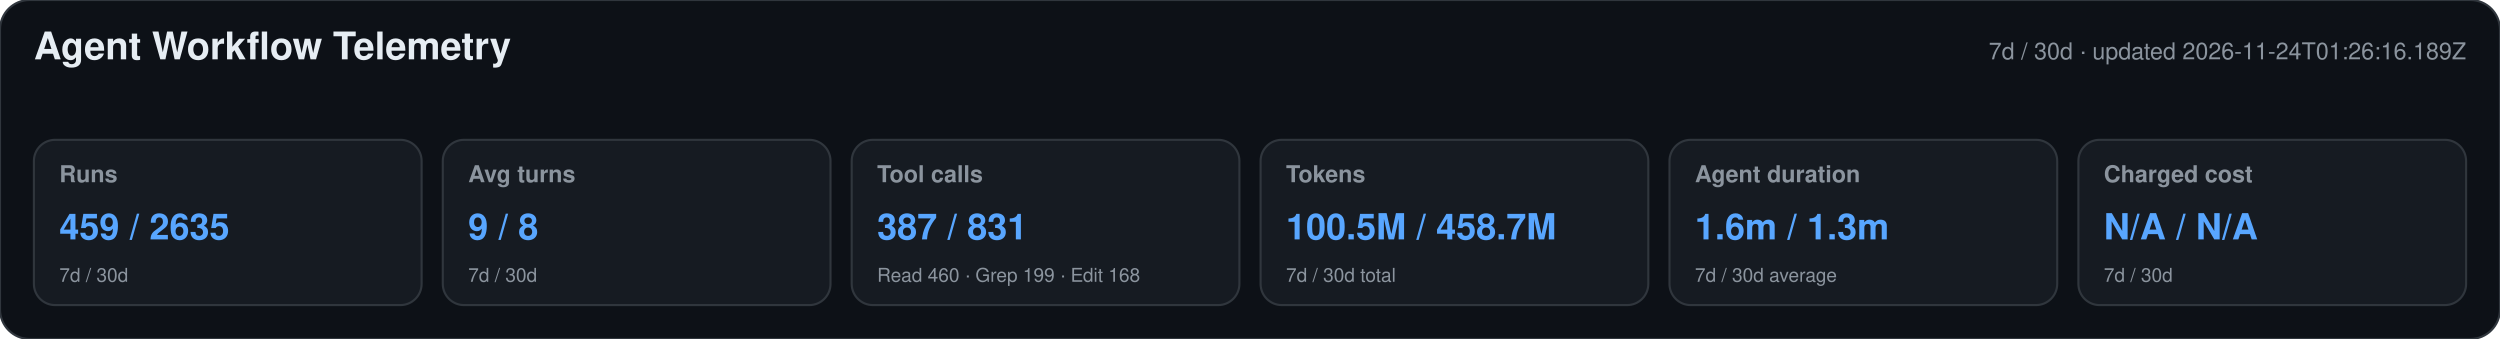
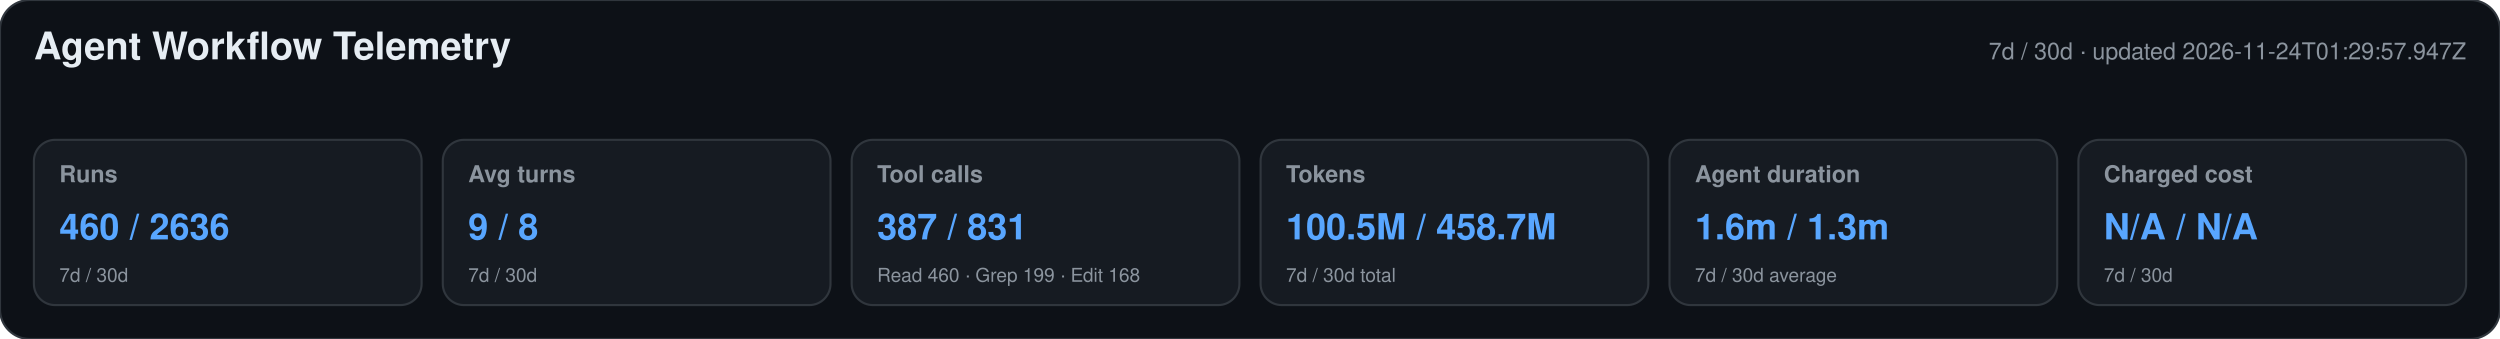
<svg xmlns="http://www.w3.org/2000/svg" width="1180" height="160" viewBox="0 0 1180 160" role="img" aria-labelledby="title desc">
  <style>text{font-family:-apple-system,BlinkMacSystemFont,"Segoe UI",Helvetica,Arial,sans-serif}.heading{font-size:18px;font-weight:650;fill:#e6edf3}.meta,.label,.secondary{fill:#8b949e}.meta,.label{font-size:11px}.label{font-weight:600}.primary{font-size:17px;font-weight:700;fill:#58a6ff}.secondary{font-size:9px}</style>
  <rect width="1180" height="160" rx="14" fill="#0d1117" stroke="#30363d" />
  <text x="16" y="28" class="heading">Agent Workflow Telemetry</text>
-   <text x="1164" y="28" text-anchor="end" class="meta">7d / 30d · updated 2026-11-24T01:26:16.189Z</text>
+   <text x="1164" y="28" text-anchor="end" class="meta">7d / 30d · updated 2026-11-24T01:29:57.947Z</text>
  <g>
    <rect x="16" y="66" width="183" height="78" rx="10" fill="#161b22" stroke="#30363d" />
    <text x="28" y="86" class="label">Runs</text>
-     <text x="28" y="113" class="primary">459 / 2635</text>
+     <text x="28" y="113" class="primary">460 / 2636</text>
    <text x="28" y="133" class="secondary">7d / 30d</text>
  </g>
  <g>
    <rect x="209" y="66" width="183" height="78" rx="10" fill="#161b22" stroke="#30363d" />
    <text x="221" y="86" class="label">Avg turns</text>
    <text x="221" y="113" class="primary">9 / 8</text>
    <text x="221" y="133" class="secondary">7d / 30d</text>
  </g>
  <g>
    <rect x="402" y="66" width="183" height="78" rx="10" fill="#161b22" stroke="#30363d" />
    <text x="414" y="86" class="label">Tool calls</text>
    <text x="414" y="113" class="primary">387 / 831</text>
    <text x="414" y="133" class="secondary">Read 460 · Grep 199 · Edit 168</text>
  </g>
  <g>
    <rect x="595" y="66" width="183" height="78" rx="10" fill="#161b22" stroke="#30363d" />
    <text x="607" y="86" class="label">Tokens</text>
    <text x="607" y="113" class="primary">100.5M / 458.7M</text>
    <text x="607" y="133" class="secondary">7d / 30d total</text>
  </g>
  <g>
    <rect x="788" y="66" width="183" height="78" rx="10" fill="#161b22" stroke="#30363d" />
    <text x="800" y="86" class="label">Agent duration</text>
    <text x="800" y="113" class="primary">1.6m / 1.3m</text>
    <text x="800" y="133" class="secondary">7d / 30d average</text>
  </g>
  <g>
    <rect x="981" y="66" width="183" height="78" rx="10" fill="#161b22" stroke="#30363d" />
    <text x="993" y="86" class="label">Charged cost</text>
    <text x="993" y="113" class="primary">N/A / N/A</text>
    <text x="993" y="133" class="secondary">7d / 30d</text>
  </g>
</svg>
